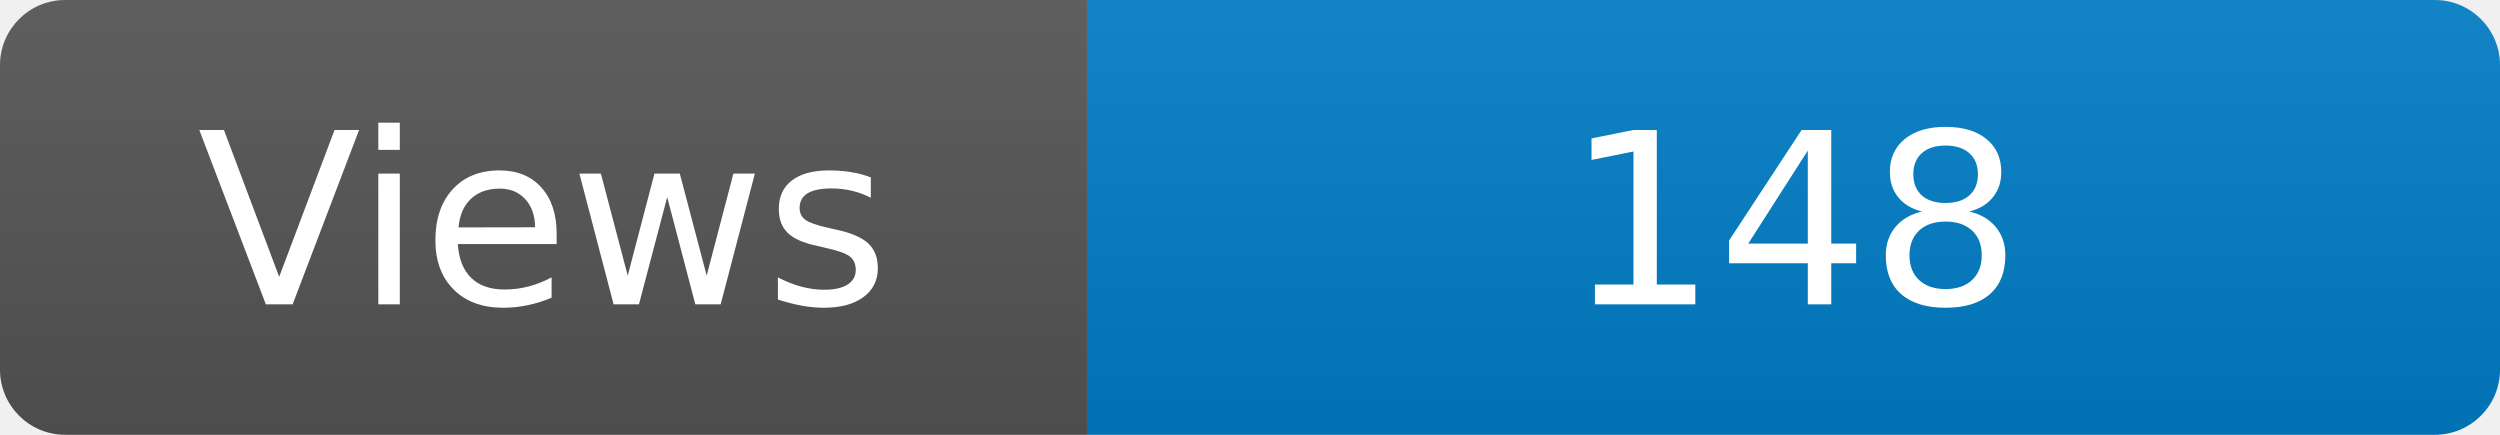
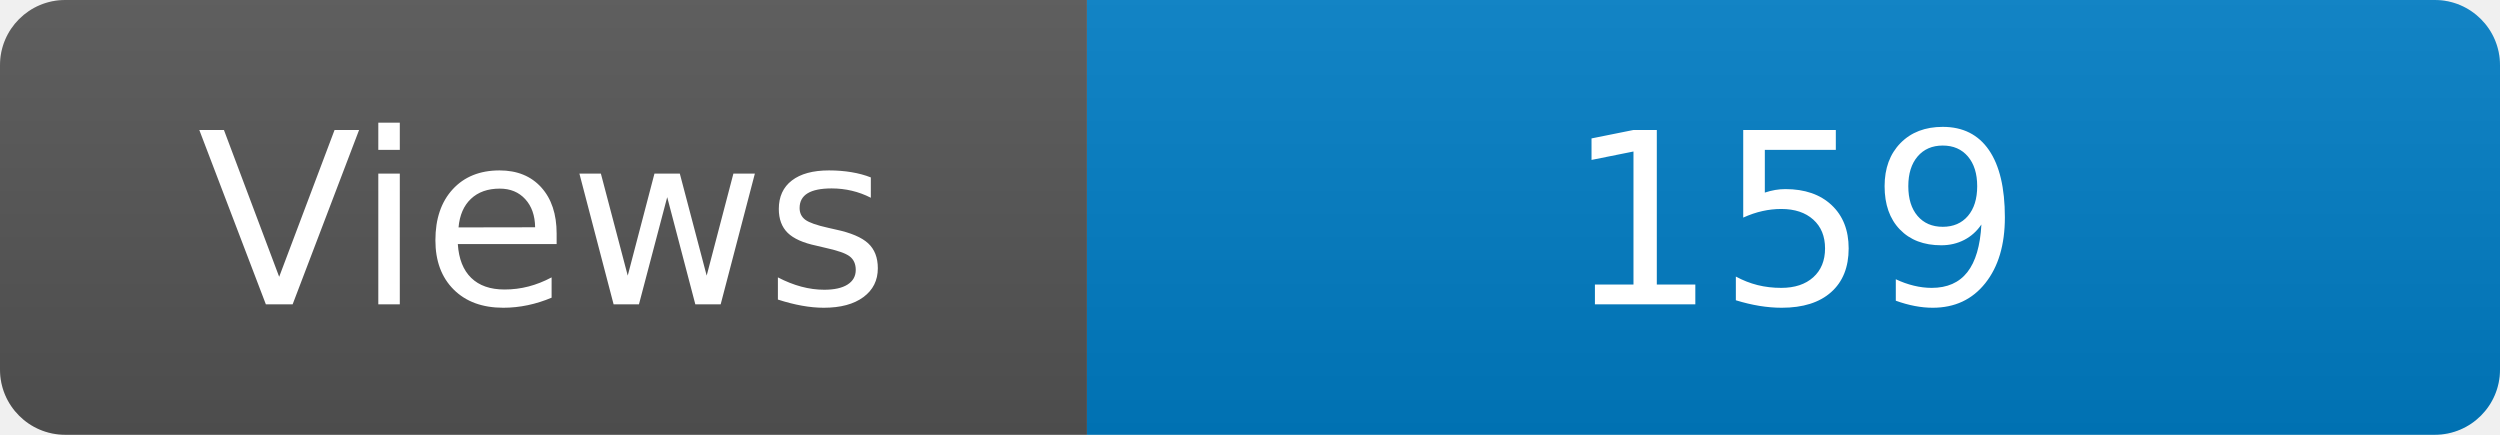
<svg xmlns="http://www.w3.org/2000/svg" width="115" height="20" role="img" aria-label="Maintained?: yes">
  <linearGradient id="s" x2="0" y2="100%">
    <stop offset="0" stop-color="#bbb" stop-opacity=".1" />
    <stop offset="1" stop-opacity=".1" />
  </linearGradient>
  <clipPath id="r">
    <rect width="115" height="20" rx="3" fill="#fff" />
  </clipPath>
  <g clip-path="url(#r)">
    <rect width="50" height="20" fill="#555" />
    <rect x="50" width="160" height="20" fill="#007ec6" />
    <rect width="115" height="20" fill="url(#s)" />
  </g>
  <g fill="#fff" text-anchor="middle" font-family="Verdana,Geneva,DejaVu Sans,sans-serif" font-size="110">
    <text x="250" y="140" transform="scale(.1)" fill="#fff">Views</text>
-     <text x="825" y="140" transform="scale(.1)" fill="#fff">148</text>
+     <text x="825" y="140" transform="scale(.1)" fill="#fff">159</text>
  </g>
</svg>
